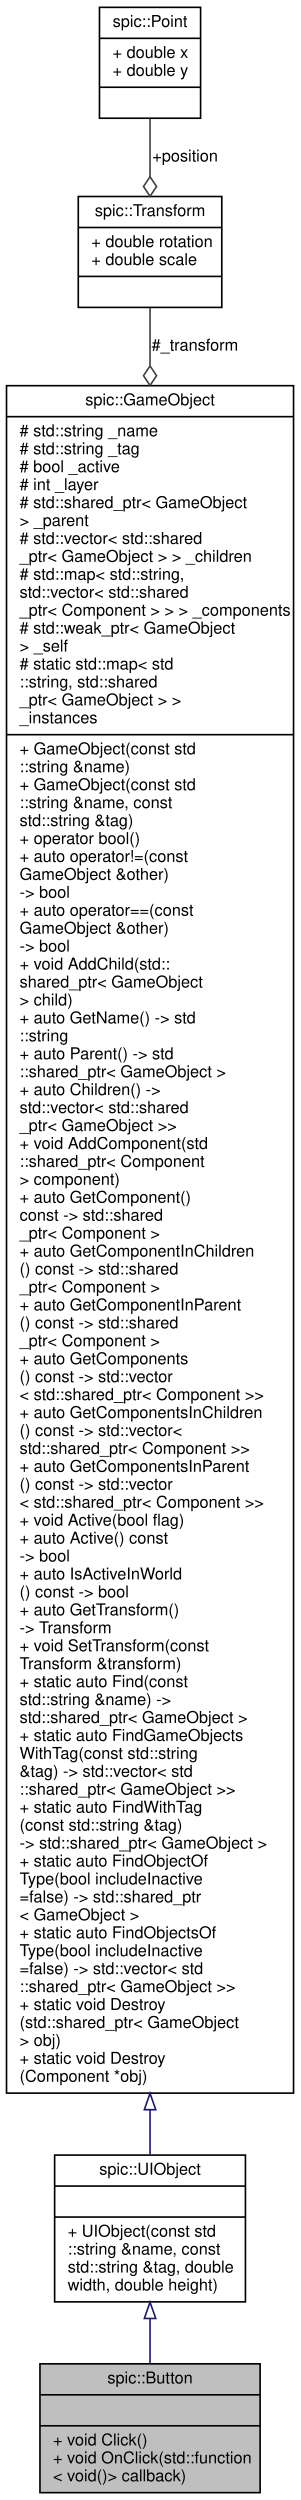
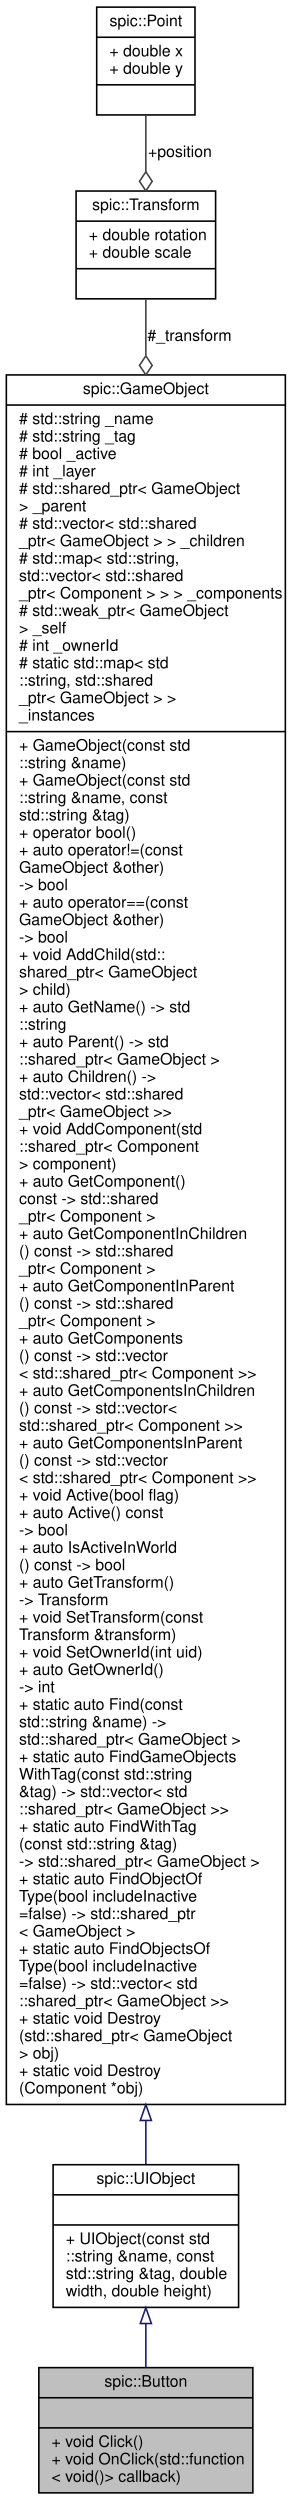
- <svg xmlns="http://www.w3.org/2000/svg" xmlns:xlink="http://www.w3.org/1999/xlink" width="184pt" height="1533pt" viewBox="0.00 0.00 184.00 1533.00">
-   <g id="graph0" class="graph" transform="scale(1 1) rotate(0) translate(4 1529)">
+ <svg xmlns="http://www.w3.org/2000/svg" xmlns:xlink="http://www.w3.org/1999/xlink" width="184pt" height="1577pt" viewBox="0.00 0.00 184.00 1577.00">
+   <g id="graph0" class="graph" transform="scale(1 1) rotate(0) translate(4 1573)">
    <g id="node1" class="node">
      <g id="a_node1">
        <a xlink:title="Instances of this class are clickable user interface items.">
          <polygon fill="#bfbfbf" stroke="black" points="20.5,-0.5 20.5,-79.5 155.5,-79.5 155.5,-0.5 20.5,-0.5" />
          <text text-anchor="middle" x="88" y="-67.5" font-family="Helvetica,sans-Serif" font-size="10.00">spic::Button</text>
          <polyline fill="none" stroke="black" points="20.5,-60.5 155.5,-60.5 " />
          <text text-anchor="middle" x="88" y="-48.5" font-family="Helvetica,sans-Serif" font-size="10.00"> </text>
          <polyline fill="none" stroke="black" points="20.5,-41.5 155.5,-41.5 " />
          <text text-anchor="start" x="28.5" y="-29.5" font-family="Helvetica,sans-Serif" font-size="10.00">+ void Click()</text>
          <text text-anchor="start" x="28.5" y="-18.5" font-family="Helvetica,sans-Serif" font-size="10.00">+ void OnClick(std::function</text>
          <text text-anchor="start" x="28.5" y="-7.5" font-family="Helvetica,sans-Serif" font-size="10.00">&lt; void()&gt; callback)</text>
        </a>
      </g>
    </g>
    <g id="node2" class="node">
      <g id="a_node2">
        <a xlink:href="classspic_1_1UIObject.html" target="_top" xlink:title="Base class for a user interface object like Button or Text. @spicapi.">
          <polygon fill="none" stroke="black" points="29.5,-117.5 29.5,-207.5 146.5,-207.5 146.5,-117.5 29.5,-117.5" />
          <text text-anchor="middle" x="88" y="-195.5" font-family="Helvetica,sans-Serif" font-size="10.00">spic::UIObject</text>
          <polyline fill="none" stroke="black" points="29.5,-188.5 146.5,-188.5 " />
          <text text-anchor="middle" x="88" y="-176.5" font-family="Helvetica,sans-Serif" font-size="10.00"> </text>
          <polyline fill="none" stroke="black" points="29.5,-169.5 146.5,-169.5 " />
          <text text-anchor="start" x="37.5" y="-157.5" font-family="Helvetica,sans-Serif" font-size="10.00">+ UIObject(const std</text>
          <text text-anchor="start" x="37.5" y="-146.5" font-family="Helvetica,sans-Serif" font-size="10.00">::string &amp;name, const</text>
          <text text-anchor="start" x="37.5" y="-135.5" font-family="Helvetica,sans-Serif" font-size="10.00"> std::string &amp;tag, double</text>
          <text text-anchor="start" x="37.5" y="-124.5" font-family="Helvetica,sans-Serif" font-size="10.00"> width, double height)</text>
        </a>
      </g>
    </g>
    <g id="edge1" class="edge">
      <path fill="none" stroke="midnightblue" d="M88,-107.3C88,-97.97 88,-88.43 88,-79.61" />
      <polygon fill="none" stroke="midnightblue" points="84.5,-107.31 88,-117.31 91.5,-107.31 84.5,-107.31" />
    </g>
    <g id="node3" class="node">
      <g id="a_node3">
        <a xlink:href="classspic_1_1GameObject.html" target="_top" xlink:title="Any object which should be represented on screen.">
-           <polygon fill="none" stroke="black" points="0,-245.5 0,-1292.5 176,-1292.5 176,-245.5 0,-245.5" />
-           <text text-anchor="middle" x="88" y="-1280.5" font-family="Helvetica,sans-Serif" font-size="10.00">spic::GameObject</text>
-           <polyline fill="none" stroke="black" points="0,-1273.5 176,-1273.5 " />
-           <text text-anchor="start" x="8" y="-1261.5" font-family="Helvetica,sans-Serif" font-size="10.00"># std::string _name</text>
-           <text text-anchor="start" x="8" y="-1250.5" font-family="Helvetica,sans-Serif" font-size="10.00"># std::string _tag</text>
-           <text text-anchor="start" x="8" y="-1239.5" font-family="Helvetica,sans-Serif" font-size="10.00"># bool _active</text>
-           <text text-anchor="start" x="8" y="-1228.5" font-family="Helvetica,sans-Serif" font-size="10.00"># int _layer</text>
-           <text text-anchor="start" x="8" y="-1217.5" font-family="Helvetica,sans-Serif" font-size="10.00"># std::shared_ptr&lt; GameObject</text>
-           <text text-anchor="start" x="8" y="-1206.5" font-family="Helvetica,sans-Serif" font-size="10.00"> &gt; _parent</text>
-           <text text-anchor="start" x="8" y="-1195.5" font-family="Helvetica,sans-Serif" font-size="10.00"># std::vector&lt; std::shared</text>
-           <text text-anchor="start" x="8" y="-1184.5" font-family="Helvetica,sans-Serif" font-size="10.00">_ptr&lt; GameObject &gt; &gt; _children</text>
-           <text text-anchor="start" x="8" y="-1173.5" font-family="Helvetica,sans-Serif" font-size="10.00"># std::map&lt; std::string,</text>
-           <text text-anchor="start" x="8" y="-1162.5" font-family="Helvetica,sans-Serif" font-size="10.00"> std::vector&lt; std::shared</text>
-           <text text-anchor="start" x="8" y="-1151.5" font-family="Helvetica,sans-Serif" font-size="10.00">_ptr&lt; Component &gt; &gt; &gt; _components</text>
-           <text text-anchor="start" x="8" y="-1140.5" font-family="Helvetica,sans-Serif" font-size="10.00"># std::weak_ptr&lt; GameObject</text>
-           <text text-anchor="start" x="8" y="-1129.5" font-family="Helvetica,sans-Serif" font-size="10.00"> &gt; _self</text>
-           <text text-anchor="start" x="8" y="-1118.5" font-family="Helvetica,sans-Serif" font-size="10.00"># static std::map&lt; std</text>
-           <text text-anchor="start" x="8" y="-1107.5" font-family="Helvetica,sans-Serif" font-size="10.00">::string, std::shared</text>
-           <text text-anchor="start" x="8" y="-1096.5" font-family="Helvetica,sans-Serif" font-size="10.00">_ptr&lt; GameObject &gt; &gt; </text>
-           <text text-anchor="start" x="8" y="-1085.5" font-family="Helvetica,sans-Serif" font-size="10.00">_instances</text>
-           <polyline fill="none" stroke="black" points="0,-1078.5 176,-1078.5 " />
-           <text text-anchor="start" x="8" y="-1066.5" font-family="Helvetica,sans-Serif" font-size="10.00">+ GameObject(const std</text>
-           <text text-anchor="start" x="8" y="-1055.5" font-family="Helvetica,sans-Serif" font-size="10.00">::string &amp;name)</text>
-           <text text-anchor="start" x="8" y="-1044.5" font-family="Helvetica,sans-Serif" font-size="10.00">+ GameObject(const std</text>
-           <text text-anchor="start" x="8" y="-1033.5" font-family="Helvetica,sans-Serif" font-size="10.00">::string &amp;name, const</text>
-           <text text-anchor="start" x="8" y="-1022.5" font-family="Helvetica,sans-Serif" font-size="10.00"> std::string &amp;tag)</text>
-           <text text-anchor="start" x="8" y="-1011.5" font-family="Helvetica,sans-Serif" font-size="10.00">+ operator bool()</text>
-           <text text-anchor="start" x="8" y="-1000.5" font-family="Helvetica,sans-Serif" font-size="10.00">+ auto operator!=(const</text>
+           <polygon fill="none" stroke="black" points="0,-245.5 0,-1336.5 176,-1336.5 176,-245.5 0,-245.5" />
+           <text text-anchor="middle" x="88" y="-1324.5" font-family="Helvetica,sans-Serif" font-size="10.00">spic::GameObject</text>
+           <polyline fill="none" stroke="black" points="0,-1317.5 176,-1317.5 " />
+           <text text-anchor="start" x="8" y="-1305.5" font-family="Helvetica,sans-Serif" font-size="10.00"># std::string _name</text>
+           <text text-anchor="start" x="8" y="-1294.5" font-family="Helvetica,sans-Serif" font-size="10.00"># std::string _tag</text>
+           <text text-anchor="start" x="8" y="-1283.5" font-family="Helvetica,sans-Serif" font-size="10.00"># bool _active</text>
+           <text text-anchor="start" x="8" y="-1272.5" font-family="Helvetica,sans-Serif" font-size="10.00"># int _layer</text>
+           <text text-anchor="start" x="8" y="-1261.5" font-family="Helvetica,sans-Serif" font-size="10.00"># std::shared_ptr&lt; GameObject</text>
+           <text text-anchor="start" x="8" y="-1250.5" font-family="Helvetica,sans-Serif" font-size="10.00"> &gt; _parent</text>
+           <text text-anchor="start" x="8" y="-1239.5" font-family="Helvetica,sans-Serif" font-size="10.00"># std::vector&lt; std::shared</text>
+           <text text-anchor="start" x="8" y="-1228.5" font-family="Helvetica,sans-Serif" font-size="10.00">_ptr&lt; GameObject &gt; &gt; _children</text>
+           <text text-anchor="start" x="8" y="-1217.5" font-family="Helvetica,sans-Serif" font-size="10.00"># std::map&lt; std::string,</text>
+           <text text-anchor="start" x="8" y="-1206.5" font-family="Helvetica,sans-Serif" font-size="10.00"> std::vector&lt; std::shared</text>
+           <text text-anchor="start" x="8" y="-1195.5" font-family="Helvetica,sans-Serif" font-size="10.00">_ptr&lt; Component &gt; &gt; &gt; _components</text>
+           <text text-anchor="start" x="8" y="-1184.5" font-family="Helvetica,sans-Serif" font-size="10.00"># std::weak_ptr&lt; GameObject</text>
+           <text text-anchor="start" x="8" y="-1173.5" font-family="Helvetica,sans-Serif" font-size="10.00"> &gt; _self</text>
+           <text text-anchor="start" x="8" y="-1162.5" font-family="Helvetica,sans-Serif" font-size="10.00"># int _ownerId</text>
+           <text text-anchor="start" x="8" y="-1151.5" font-family="Helvetica,sans-Serif" font-size="10.00"># static std::map&lt; std</text>
+           <text text-anchor="start" x="8" y="-1140.5" font-family="Helvetica,sans-Serif" font-size="10.00">::string, std::shared</text>
+           <text text-anchor="start" x="8" y="-1129.5" font-family="Helvetica,sans-Serif" font-size="10.00">_ptr&lt; GameObject &gt; &gt; </text>
+           <text text-anchor="start" x="8" y="-1118.5" font-family="Helvetica,sans-Serif" font-size="10.00">_instances</text>
+           <polyline fill="none" stroke="black" points="0,-1111.5 176,-1111.5 " />
+           <text text-anchor="start" x="8" y="-1099.5" font-family="Helvetica,sans-Serif" font-size="10.00">+ GameObject(const std</text>
+           <text text-anchor="start" x="8" y="-1088.5" font-family="Helvetica,sans-Serif" font-size="10.00">::string &amp;name)</text>
+           <text text-anchor="start" x="8" y="-1077.5" font-family="Helvetica,sans-Serif" font-size="10.00">+ GameObject(const std</text>
+           <text text-anchor="start" x="8" y="-1066.5" font-family="Helvetica,sans-Serif" font-size="10.00">::string &amp;name, const</text>
+           <text text-anchor="start" x="8" y="-1055.5" font-family="Helvetica,sans-Serif" font-size="10.00"> std::string &amp;tag)</text>
+           <text text-anchor="start" x="8" y="-1044.5" font-family="Helvetica,sans-Serif" font-size="10.00">+ operator bool()</text>
+           <text text-anchor="start" x="8" y="-1033.5" font-family="Helvetica,sans-Serif" font-size="10.00">+ auto operator!=(const</text>
+           <text text-anchor="start" x="8" y="-1022.5" font-family="Helvetica,sans-Serif" font-size="10.00"> GameObject &amp;other) </text>
+           <text text-anchor="start" x="8" y="-1011.5" font-family="Helvetica,sans-Serif" font-size="10.00">-&gt; bool</text>
+           <text text-anchor="start" x="8" y="-1000.5" font-family="Helvetica,sans-Serif" font-size="10.00">+ auto operator==(const</text>
          <text text-anchor="start" x="8" y="-989.5" font-family="Helvetica,sans-Serif" font-size="10.00"> GameObject &amp;other) </text>
          <text text-anchor="start" x="8" y="-978.5" font-family="Helvetica,sans-Serif" font-size="10.00">-&gt; bool</text>
-           <text text-anchor="start" x="8" y="-967.5" font-family="Helvetica,sans-Serif" font-size="10.00">+ auto operator==(const</text>
-           <text text-anchor="start" x="8" y="-956.5" font-family="Helvetica,sans-Serif" font-size="10.00"> GameObject &amp;other) </text>
-           <text text-anchor="start" x="8" y="-945.5" font-family="Helvetica,sans-Serif" font-size="10.00">-&gt; bool</text>
-           <text text-anchor="start" x="8" y="-934.5" font-family="Helvetica,sans-Serif" font-size="10.00">+ void AddChild(std::</text>
-           <text text-anchor="start" x="8" y="-923.5" font-family="Helvetica,sans-Serif" font-size="10.00">shared_ptr&lt; GameObject</text>
-           <text text-anchor="start" x="8" y="-912.5" font-family="Helvetica,sans-Serif" font-size="10.00"> &gt; child)</text>
-           <text text-anchor="start" x="8" y="-901.5" font-family="Helvetica,sans-Serif" font-size="10.00">+ auto GetName() -&gt; std</text>
-           <text text-anchor="start" x="8" y="-890.5" font-family="Helvetica,sans-Serif" font-size="10.00">::string</text>
-           <text text-anchor="start" x="8" y="-879.5" font-family="Helvetica,sans-Serif" font-size="10.00">+ auto Parent() -&gt; std</text>
-           <text text-anchor="start" x="8" y="-868.5" font-family="Helvetica,sans-Serif" font-size="10.00">::shared_ptr&lt; GameObject &gt;</text>
-           <text text-anchor="start" x="8" y="-857.5" font-family="Helvetica,sans-Serif" font-size="10.00">+ auto Children() -&gt;</text>
-           <text text-anchor="start" x="8" y="-846.5" font-family="Helvetica,sans-Serif" font-size="10.00"> std::vector&lt; std::shared</text>
-           <text text-anchor="start" x="8" y="-835.5" font-family="Helvetica,sans-Serif" font-size="10.00">_ptr&lt; GameObject &gt;&gt;</text>
-           <text text-anchor="start" x="8" y="-824.5" font-family="Helvetica,sans-Serif" font-size="10.00">+ void AddComponent(std</text>
-           <text text-anchor="start" x="8" y="-813.5" font-family="Helvetica,sans-Serif" font-size="10.00">::shared_ptr&lt; Component</text>
-           <text text-anchor="start" x="8" y="-802.5" font-family="Helvetica,sans-Serif" font-size="10.00"> &gt; component)</text>
-           <text text-anchor="start" x="8" y="-791.5" font-family="Helvetica,sans-Serif" font-size="10.00">+ auto GetComponent()</text>
-           <text text-anchor="start" x="8" y="-780.5" font-family="Helvetica,sans-Serif" font-size="10.00"> const -&gt; std::shared</text>
+           <text text-anchor="start" x="8" y="-967.5" font-family="Helvetica,sans-Serif" font-size="10.00">+ void AddChild(std::</text>
+           <text text-anchor="start" x="8" y="-956.5" font-family="Helvetica,sans-Serif" font-size="10.00">shared_ptr&lt; GameObject</text>
+           <text text-anchor="start" x="8" y="-945.5" font-family="Helvetica,sans-Serif" font-size="10.00"> &gt; child)</text>
+           <text text-anchor="start" x="8" y="-934.5" font-family="Helvetica,sans-Serif" font-size="10.00">+ auto GetName() -&gt; std</text>
+           <text text-anchor="start" x="8" y="-923.5" font-family="Helvetica,sans-Serif" font-size="10.00">::string</text>
+           <text text-anchor="start" x="8" y="-912.5" font-family="Helvetica,sans-Serif" font-size="10.00">+ auto Parent() -&gt; std</text>
+           <text text-anchor="start" x="8" y="-901.5" font-family="Helvetica,sans-Serif" font-size="10.00">::shared_ptr&lt; GameObject &gt;</text>
+           <text text-anchor="start" x="8" y="-890.5" font-family="Helvetica,sans-Serif" font-size="10.00">+ auto Children() -&gt;</text>
+           <text text-anchor="start" x="8" y="-879.5" font-family="Helvetica,sans-Serif" font-size="10.00"> std::vector&lt; std::shared</text>
+           <text text-anchor="start" x="8" y="-868.5" font-family="Helvetica,sans-Serif" font-size="10.00">_ptr&lt; GameObject &gt;&gt;</text>
+           <text text-anchor="start" x="8" y="-857.5" font-family="Helvetica,sans-Serif" font-size="10.00">+ void AddComponent(std</text>
+           <text text-anchor="start" x="8" y="-846.5" font-family="Helvetica,sans-Serif" font-size="10.00">::shared_ptr&lt; Component</text>
+           <text text-anchor="start" x="8" y="-835.5" font-family="Helvetica,sans-Serif" font-size="10.00"> &gt; component)</text>
+           <text text-anchor="start" x="8" y="-824.5" font-family="Helvetica,sans-Serif" font-size="10.00">+ auto GetComponent()</text>
+           <text text-anchor="start" x="8" y="-813.5" font-family="Helvetica,sans-Serif" font-size="10.00"> const -&gt; std::shared</text>
+           <text text-anchor="start" x="8" y="-802.5" font-family="Helvetica,sans-Serif" font-size="10.00">_ptr&lt; Component &gt;</text>
+           <text text-anchor="start" x="8" y="-791.5" font-family="Helvetica,sans-Serif" font-size="10.00">+ auto GetComponentInChildren</text>
+           <text text-anchor="start" x="8" y="-780.5" font-family="Helvetica,sans-Serif" font-size="10.00">() const -&gt; std::shared</text>
          <text text-anchor="start" x="8" y="-769.5" font-family="Helvetica,sans-Serif" font-size="10.00">_ptr&lt; Component &gt;</text>
-           <text text-anchor="start" x="8" y="-758.5" font-family="Helvetica,sans-Serif" font-size="10.00">+ auto GetComponentInChildren</text>
+           <text text-anchor="start" x="8" y="-758.5" font-family="Helvetica,sans-Serif" font-size="10.00">+ auto GetComponentInParent</text>
          <text text-anchor="start" x="8" y="-747.5" font-family="Helvetica,sans-Serif" font-size="10.00">() const -&gt; std::shared</text>
          <text text-anchor="start" x="8" y="-736.5" font-family="Helvetica,sans-Serif" font-size="10.00">_ptr&lt; Component &gt;</text>
-           <text text-anchor="start" x="8" y="-725.5" font-family="Helvetica,sans-Serif" font-size="10.00">+ auto GetComponentInParent</text>
-           <text text-anchor="start" x="8" y="-714.5" font-family="Helvetica,sans-Serif" font-size="10.00">() const -&gt; std::shared</text>
-           <text text-anchor="start" x="8" y="-703.5" font-family="Helvetica,sans-Serif" font-size="10.00">_ptr&lt; Component &gt;</text>
-           <text text-anchor="start" x="8" y="-692.5" font-family="Helvetica,sans-Serif" font-size="10.00">+ auto GetComponents</text>
-           <text text-anchor="start" x="8" y="-681.5" font-family="Helvetica,sans-Serif" font-size="10.00">() const -&gt; std::vector</text>
-           <text text-anchor="start" x="8" y="-670.5" font-family="Helvetica,sans-Serif" font-size="10.00">&lt; std::shared_ptr&lt; Component &gt;&gt;</text>
-           <text text-anchor="start" x="8" y="-659.5" font-family="Helvetica,sans-Serif" font-size="10.00">+ auto GetComponentsInChildren</text>
-           <text text-anchor="start" x="8" y="-648.5" font-family="Helvetica,sans-Serif" font-size="10.00">() const -&gt; std::vector&lt;</text>
-           <text text-anchor="start" x="8" y="-637.5" font-family="Helvetica,sans-Serif" font-size="10.00"> std::shared_ptr&lt; Component &gt;&gt;</text>
-           <text text-anchor="start" x="8" y="-626.5" font-family="Helvetica,sans-Serif" font-size="10.00">+ auto GetComponentsInParent</text>
-           <text text-anchor="start" x="8" y="-615.5" font-family="Helvetica,sans-Serif" font-size="10.00">() const -&gt; std::vector</text>
-           <text text-anchor="start" x="8" y="-604.5" font-family="Helvetica,sans-Serif" font-size="10.00">&lt; std::shared_ptr&lt; Component &gt;&gt;</text>
-           <text text-anchor="start" x="8" y="-593.5" font-family="Helvetica,sans-Serif" font-size="10.00">+ void Active(bool flag)</text>
-           <text text-anchor="start" x="8" y="-582.5" font-family="Helvetica,sans-Serif" font-size="10.00">+ auto Active() const</text>
-           <text text-anchor="start" x="8" y="-571.5" font-family="Helvetica,sans-Serif" font-size="10.00"> -&gt; bool</text>
-           <text text-anchor="start" x="8" y="-560.5" font-family="Helvetica,sans-Serif" font-size="10.00">+ auto IsActiveInWorld</text>
-           <text text-anchor="start" x="8" y="-549.5" font-family="Helvetica,sans-Serif" font-size="10.00">() const -&gt; bool</text>
-           <text text-anchor="start" x="8" y="-538.5" font-family="Helvetica,sans-Serif" font-size="10.00">+ auto GetTransform()</text>
-           <text text-anchor="start" x="8" y="-527.5" font-family="Helvetica,sans-Serif" font-size="10.00"> -&gt; Transform</text>
-           <text text-anchor="start" x="8" y="-516.5" font-family="Helvetica,sans-Serif" font-size="10.00">+ void SetTransform(const</text>
-           <text text-anchor="start" x="8" y="-505.5" font-family="Helvetica,sans-Serif" font-size="10.00"> Transform &amp;transform)</text>
+           <text text-anchor="start" x="8" y="-725.5" font-family="Helvetica,sans-Serif" font-size="10.00">+ auto GetComponents</text>
+           <text text-anchor="start" x="8" y="-714.5" font-family="Helvetica,sans-Serif" font-size="10.00">() const -&gt; std::vector</text>
+           <text text-anchor="start" x="8" y="-703.5" font-family="Helvetica,sans-Serif" font-size="10.00">&lt; std::shared_ptr&lt; Component &gt;&gt;</text>
+           <text text-anchor="start" x="8" y="-692.5" font-family="Helvetica,sans-Serif" font-size="10.00">+ auto GetComponentsInChildren</text>
+           <text text-anchor="start" x="8" y="-681.5" font-family="Helvetica,sans-Serif" font-size="10.00">() const -&gt; std::vector&lt;</text>
+           <text text-anchor="start" x="8" y="-670.5" font-family="Helvetica,sans-Serif" font-size="10.00"> std::shared_ptr&lt; Component &gt;&gt;</text>
+           <text text-anchor="start" x="8" y="-659.5" font-family="Helvetica,sans-Serif" font-size="10.00">+ auto GetComponentsInParent</text>
+           <text text-anchor="start" x="8" y="-648.5" font-family="Helvetica,sans-Serif" font-size="10.00">() const -&gt; std::vector</text>
+           <text text-anchor="start" x="8" y="-637.5" font-family="Helvetica,sans-Serif" font-size="10.00">&lt; std::shared_ptr&lt; Component &gt;&gt;</text>
+           <text text-anchor="start" x="8" y="-626.5" font-family="Helvetica,sans-Serif" font-size="10.00">+ void Active(bool flag)</text>
+           <text text-anchor="start" x="8" y="-615.5" font-family="Helvetica,sans-Serif" font-size="10.00">+ auto Active() const</text>
+           <text text-anchor="start" x="8" y="-604.5" font-family="Helvetica,sans-Serif" font-size="10.00"> -&gt; bool</text>
+           <text text-anchor="start" x="8" y="-593.5" font-family="Helvetica,sans-Serif" font-size="10.00">+ auto IsActiveInWorld</text>
+           <text text-anchor="start" x="8" y="-582.5" font-family="Helvetica,sans-Serif" font-size="10.00">() const -&gt; bool</text>
+           <text text-anchor="start" x="8" y="-571.5" font-family="Helvetica,sans-Serif" font-size="10.00">+ auto GetTransform()</text>
+           <text text-anchor="start" x="8" y="-560.5" font-family="Helvetica,sans-Serif" font-size="10.00"> -&gt; Transform</text>
+           <text text-anchor="start" x="8" y="-549.5" font-family="Helvetica,sans-Serif" font-size="10.00">+ void SetTransform(const</text>
+           <text text-anchor="start" x="8" y="-538.5" font-family="Helvetica,sans-Serif" font-size="10.00"> Transform &amp;transform)</text>
+           <text text-anchor="start" x="8" y="-527.5" font-family="Helvetica,sans-Serif" font-size="10.00">+ void SetOwnerId(int uid)</text>
+           <text text-anchor="start" x="8" y="-516.5" font-family="Helvetica,sans-Serif" font-size="10.00">+ auto GetOwnerId() </text>
+           <text text-anchor="start" x="8" y="-505.5" font-family="Helvetica,sans-Serif" font-size="10.00">-&gt; int</text>
          <text text-anchor="start" x="8" y="-494.5" font-family="Helvetica,sans-Serif" font-size="10.00">+ static auto Find(const</text>
          <text text-anchor="start" x="8" y="-483.5" font-family="Helvetica,sans-Serif" font-size="10.00"> std::string &amp;name) -&gt;</text>
          <text text-anchor="start" x="8" y="-472.5" font-family="Helvetica,sans-Serif" font-size="10.00"> std::shared_ptr&lt; GameObject &gt;</text>
          <text text-anchor="start" x="8" y="-461.5" font-family="Helvetica,sans-Serif" font-size="10.00">+ static auto FindGameObjects</text>
          <text text-anchor="start" x="8" y="-450.5" font-family="Helvetica,sans-Serif" font-size="10.00">WithTag(const std::string</text>
          <text text-anchor="start" x="8" y="-439.5" font-family="Helvetica,sans-Serif" font-size="10.00"> &amp;tag) -&gt; std::vector&lt; std</text>
          <text text-anchor="start" x="8" y="-428.5" font-family="Helvetica,sans-Serif" font-size="10.00">::shared_ptr&lt; GameObject &gt;&gt;</text>
          <text text-anchor="start" x="8" y="-417.5" font-family="Helvetica,sans-Serif" font-size="10.00">+ static auto FindWithTag</text>
          <text text-anchor="start" x="8" y="-406.5" font-family="Helvetica,sans-Serif" font-size="10.00">(const std::string &amp;tag)</text>
          <text text-anchor="start" x="8" y="-395.5" font-family="Helvetica,sans-Serif" font-size="10.00"> -&gt; std::shared_ptr&lt; GameObject &gt;</text>
          <text text-anchor="start" x="8" y="-384.5" font-family="Helvetica,sans-Serif" font-size="10.00">+ static auto FindObjectOf</text>
          <text text-anchor="start" x="8" y="-373.5" font-family="Helvetica,sans-Serif" font-size="10.00">Type(bool includeInactive</text>
          <text text-anchor="start" x="8" y="-362.5" font-family="Helvetica,sans-Serif" font-size="10.00">=false) -&gt; std::shared_ptr</text>
          <text text-anchor="start" x="8" y="-351.5" font-family="Helvetica,sans-Serif" font-size="10.00">&lt; GameObject &gt;</text>
          <text text-anchor="start" x="8" y="-340.5" font-family="Helvetica,sans-Serif" font-size="10.00">+ static auto FindObjectsOf</text>
          <text text-anchor="start" x="8" y="-329.5" font-family="Helvetica,sans-Serif" font-size="10.00">Type(bool includeInactive</text>
          <text text-anchor="start" x="8" y="-318.5" font-family="Helvetica,sans-Serif" font-size="10.00">=false) -&gt; std::vector&lt; std</text>
          <text text-anchor="start" x="8" y="-307.5" font-family="Helvetica,sans-Serif" font-size="10.00">::shared_ptr&lt; GameObject &gt;&gt;</text>
          <text text-anchor="start" x="8" y="-296.5" font-family="Helvetica,sans-Serif" font-size="10.00">+ static void Destroy</text>
          <text text-anchor="start" x="8" y="-285.5" font-family="Helvetica,sans-Serif" font-size="10.00">(std::shared_ptr&lt; GameObject</text>
          <text text-anchor="start" x="8" y="-274.5" font-family="Helvetica,sans-Serif" font-size="10.00"> &gt; obj)</text>
          <text text-anchor="start" x="8" y="-263.5" font-family="Helvetica,sans-Serif" font-size="10.00">+ static void Destroy</text>
          <text text-anchor="start" x="8" y="-252.5" font-family="Helvetica,sans-Serif" font-size="10.00">(Component *obj)</text>
        </a>
      </g>
    </g>
    <g id="edge2" class="edge">
-       <path fill="none" stroke="midnightblue" d="M88,-235.14C88,-225.21 88,-216.1 88,-207.94" />
-       <polygon fill="none" stroke="midnightblue" points="84.5,-235.34 88,-245.34 91.5,-235.34 84.5,-235.34" />
+       <path fill="none" stroke="midnightblue" d="M88,-235.18C88,-225.22 88,-216.09 88,-207.93" />
+       <polygon fill="none" stroke="midnightblue" points="84.5,-235.4 88,-245.4 91.5,-235.4 84.5,-235.4" />
    </g>
    <g id="node4" class="node">
      <g id="a_node4">
        <a xlink:href="structspic_1_1Transform.html" target="_top" xlink:title="Instances of this class represent specific 2D transformations. @spicapi.">
-           <polygon fill="none" stroke="black" points="44,-1340.5 44,-1408.5 132,-1408.5 132,-1340.5 44,-1340.5" />
-           <text text-anchor="middle" x="88" y="-1396.5" font-family="Helvetica,sans-Serif" font-size="10.00">spic::Transform</text>
-           <polyline fill="none" stroke="black" points="44,-1389.5 132,-1389.5 " />
-           <text text-anchor="start" x="52" y="-1377.5" font-family="Helvetica,sans-Serif" font-size="10.00">+ double rotation</text>
-           <text text-anchor="start" x="52" y="-1366.5" font-family="Helvetica,sans-Serif" font-size="10.00">+ double scale</text>
-           <polyline fill="none" stroke="black" points="44,-1359.5 132,-1359.5 " />
-           <text text-anchor="middle" x="88" y="-1347.5" font-family="Helvetica,sans-Serif" font-size="10.00"> </text>
+           <polygon fill="none" stroke="black" points="44,-1384.5 44,-1452.5 132,-1452.5 132,-1384.5 44,-1384.5" />
+           <text text-anchor="middle" x="88" y="-1440.5" font-family="Helvetica,sans-Serif" font-size="10.00">spic::Transform</text>
+           <polyline fill="none" stroke="black" points="44,-1433.5 132,-1433.5 " />
+           <text text-anchor="start" x="52" y="-1421.5" font-family="Helvetica,sans-Serif" font-size="10.00">+ double rotation</text>
+           <text text-anchor="start" x="52" y="-1410.5" font-family="Helvetica,sans-Serif" font-size="10.00">+ double scale</text>
+           <polyline fill="none" stroke="black" points="44,-1403.5 132,-1403.5 " />
+           <text text-anchor="middle" x="88" y="-1391.5" font-family="Helvetica,sans-Serif" font-size="10.00"> </text>
        </a>
      </g>
    </g>
    <g id="edge3" class="edge">
-       <path fill="none" stroke="#404040" d="M88,-1340.19C88,-1330.26 88,-1318.36 88,-1304.88" />
-       <polygon fill="none" stroke="#404040" points="88,-1304.63 84,-1298.63 88,-1292.63 92,-1298.63 88,-1304.63" />
-       <text text-anchor="middle" x="115.5" y="-1314" font-family="Helvetica,sans-Serif" font-size="10.00"> #_transform</text>
+       <path fill="none" stroke="#404040" d="M88,-1384.31C88,-1374.35 88,-1362.41 88,-1348.85" />
+       <polygon fill="none" stroke="#404040" points="88,-1348.52 84,-1342.52 88,-1336.52 92,-1342.52 88,-1348.52" />
+       <text text-anchor="middle" x="115.5" y="-1358" font-family="Helvetica,sans-Serif" font-size="10.00"> #_transform</text>
    </g>
    <g id="node5" class="node">
      <g id="a_node5">
        <a xlink:href="structspic_1_1Point.html" target="_top" xlink:title="Struct representing both a 2D point and a 2D vector. @spicapi.">
-           <polygon fill="none" stroke="black" points="57,-1456.5 57,-1524.5 119,-1524.5 119,-1456.5 57,-1456.5" />
-           <text text-anchor="middle" x="88" y="-1512.5" font-family="Helvetica,sans-Serif" font-size="10.00">spic::Point</text>
-           <polyline fill="none" stroke="black" points="57,-1505.5 119,-1505.5 " />
-           <text text-anchor="start" x="65" y="-1493.5" font-family="Helvetica,sans-Serif" font-size="10.00">+ double x</text>
-           <text text-anchor="start" x="65" y="-1482.5" font-family="Helvetica,sans-Serif" font-size="10.00">+ double y</text>
-           <polyline fill="none" stroke="black" points="57,-1475.5 119,-1475.5 " />
-           <text text-anchor="middle" x="88" y="-1463.5" font-family="Helvetica,sans-Serif" font-size="10.00"> </text>
+           <polygon fill="none" stroke="black" points="57,-1500.5 57,-1568.5 119,-1568.5 119,-1500.5 57,-1500.5" />
+           <text text-anchor="middle" x="88" y="-1556.5" font-family="Helvetica,sans-Serif" font-size="10.00">spic::Point</text>
+           <polyline fill="none" stroke="black" points="57,-1549.5 119,-1549.5 " />
+           <text text-anchor="start" x="65" y="-1537.5" font-family="Helvetica,sans-Serif" font-size="10.00">+ double x</text>
+           <text text-anchor="start" x="65" y="-1526.5" font-family="Helvetica,sans-Serif" font-size="10.00">+ double y</text>
+           <polyline fill="none" stroke="black" points="57,-1519.5 119,-1519.5 " />
+           <text text-anchor="middle" x="88" y="-1507.5" font-family="Helvetica,sans-Serif" font-size="10.00"> </text>
        </a>
      </g>
    </g>
    <g id="edge4" class="edge">
-       <path fill="none" stroke="#404040" d="M88,-1456.22C88,-1445.1 88,-1432.51 88,-1420.64" />
-       <polygon fill="none" stroke="#404040" points="88,-1420.62 84,-1414.62 88,-1408.62 92,-1414.62 88,-1420.62" />
-       <text text-anchor="middle" x="109.5" y="-1430" font-family="Helvetica,sans-Serif" font-size="10.00"> +position</text>
+       <path fill="none" stroke="#404040" d="M88,-1500.22C88,-1489.1 88,-1476.51 88,-1464.64" />
+       <polygon fill="none" stroke="#404040" points="88,-1464.62 84,-1458.62 88,-1452.62 92,-1458.62 88,-1464.62" />
+       <text text-anchor="middle" x="109.5" y="-1474" font-family="Helvetica,sans-Serif" font-size="10.00"> +position</text>
    </g>
  </g>
</svg>
